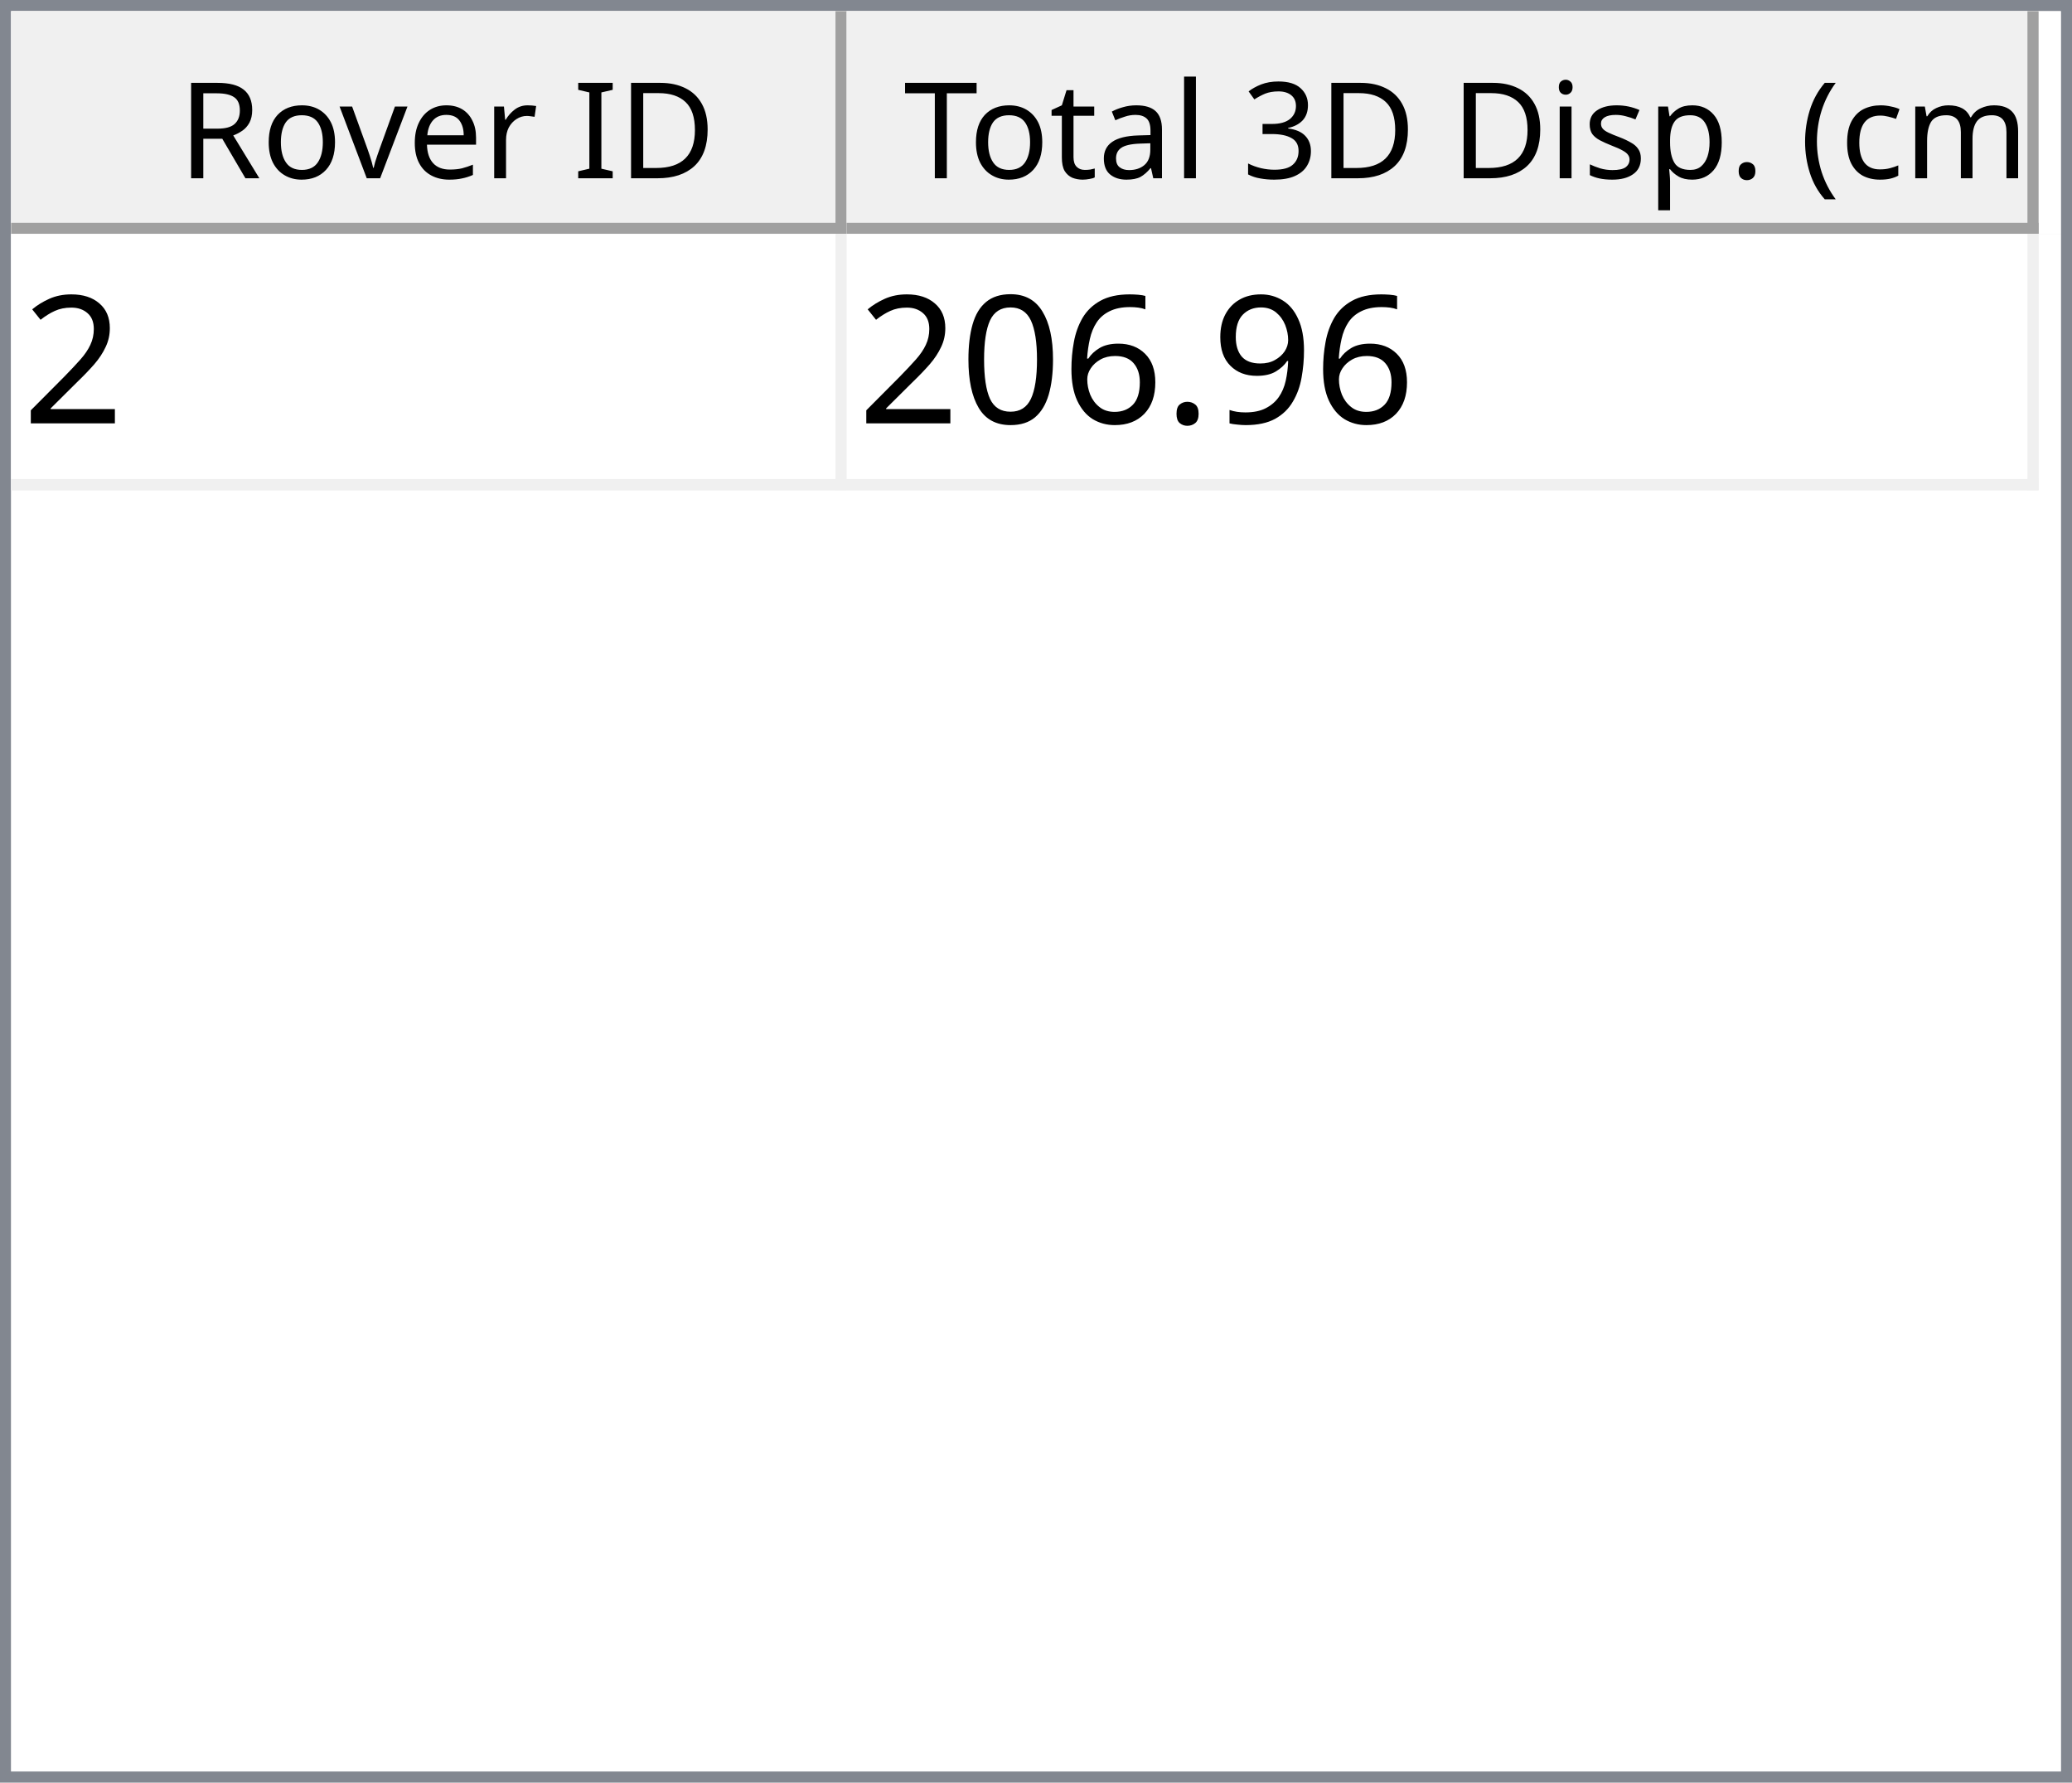
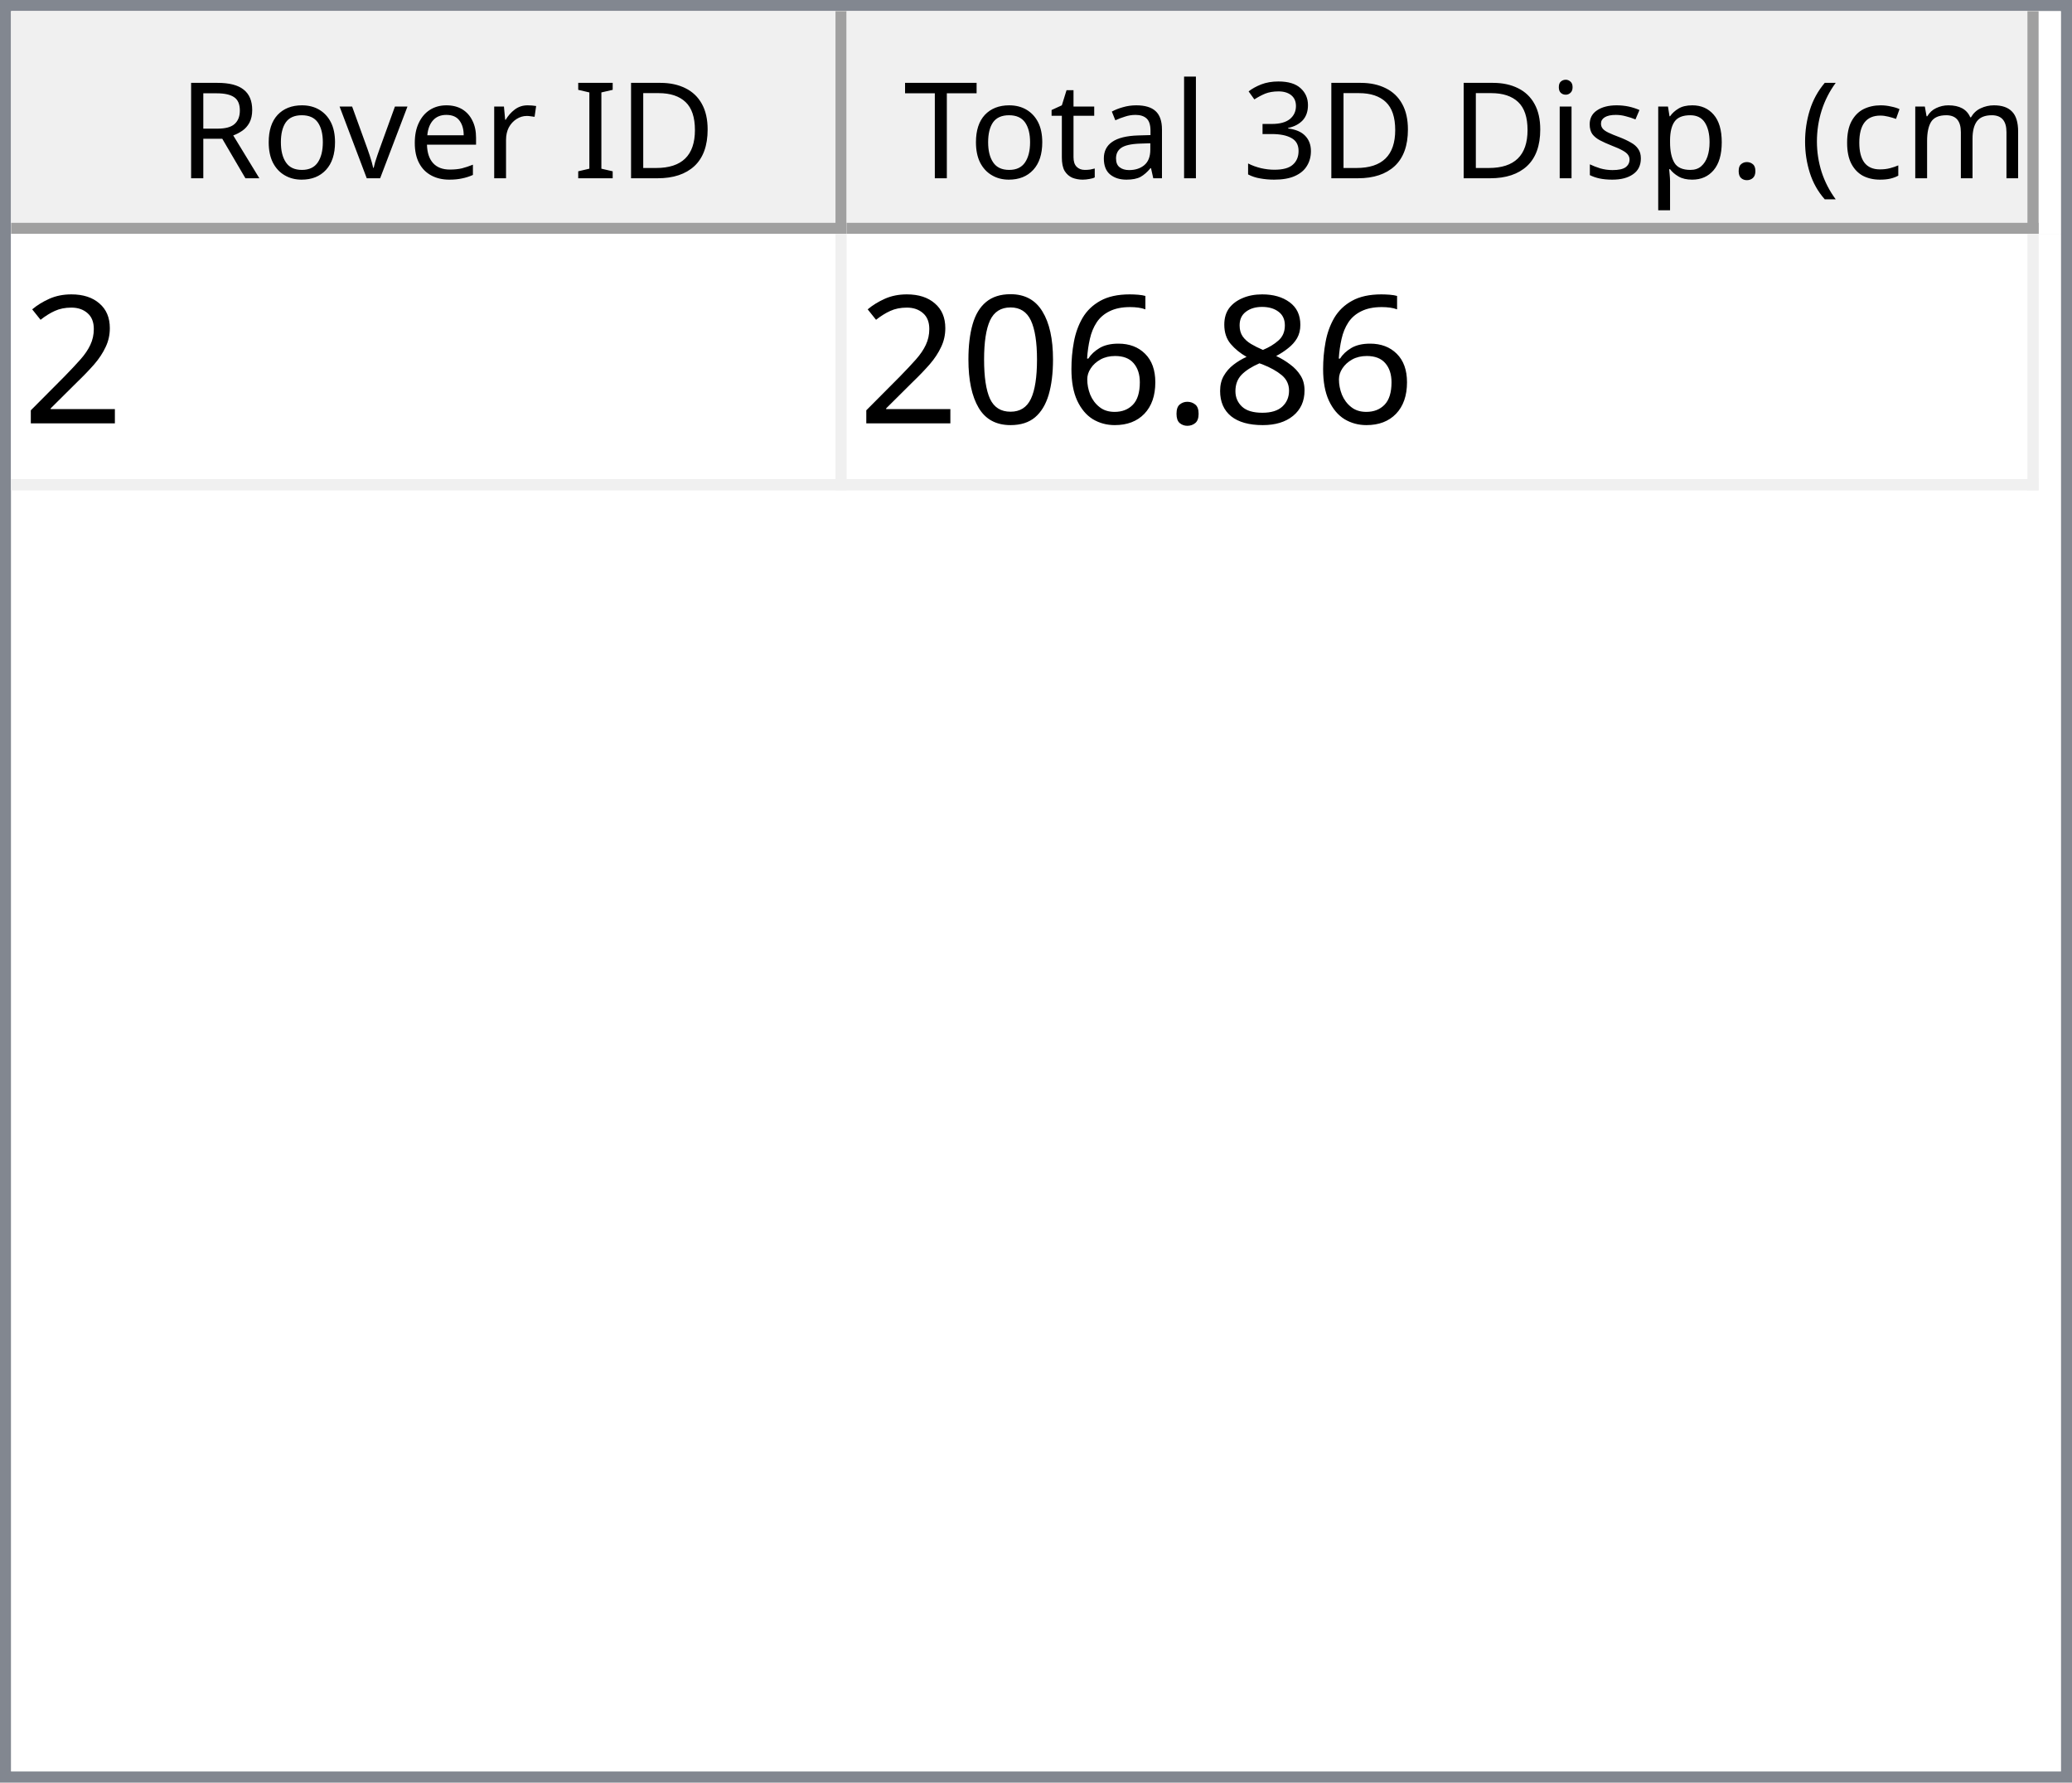
<svg xmlns="http://www.w3.org/2000/svg" style="fill-opacity:1; color-rendering:auto; color-interpolation:auto; text-rendering:auto; stroke:black; stroke-linecap:square; stroke-miterlimit:10; shape-rendering:auto; stroke-opacity:1; fill:black; stroke-dasharray:none; font-weight:normal; stroke-width:1; font-family:'Dialog'; font-style:normal; stroke-linejoin:miter; font-size:12px; stroke-dashoffset:0; image-rendering:auto;" width="186" height="160">
  <defs id="genericDefs" />
  <g>
    <defs id="defs1">
      <clipPath clipPathUnits="userSpaceOnUse" id="clipPath1">
        <path d="M0 0 L186 0 L186 160 L0 160 L0 0 Z" />
      </clipPath>
      <clipPath clipPathUnits="userSpaceOnUse" id="clipPath2">
        <path d="M0 0 L0 160 L186 160 L186 0 Z" />
      </clipPath>
      <clipPath clipPathUnits="userSpaceOnUse" id="clipPath3">
        <path d="M0 0 L0 20 L184 20 L184 0 Z" />
      </clipPath>
      <clipPath clipPathUnits="userSpaceOnUse" id="clipPath4">
        <path d="M0 0 L0 20 L75 20 L75 0 Z" />
      </clipPath>
      <clipPath clipPathUnits="userSpaceOnUse" id="clipPath5">
        <path d="M1 1 L1 19 L74 19 L74 1 Z" />
      </clipPath>
      <clipPath clipPathUnits="userSpaceOnUse" id="clipPath6">
        <path d="M0 0 L0 18 L73 18 L73 0 Z" />
      </clipPath>
      <clipPath clipPathUnits="userSpaceOnUse" id="clipPath7">
        <path d="M-0.5 -0.5 L-0.5 19.5 L74.5 19.5 L74.5 -0.5 Z" />
      </clipPath>
      <clipPath clipPathUnits="userSpaceOnUse" id="clipPath8">
        <path d="M0 0 L0 20 L107 20 L107 0 Z" />
      </clipPath>
      <clipPath clipPathUnits="userSpaceOnUse" id="clipPath9">
        <path d="M1 1 L1 19 L106 19 L106 1 Z" />
      </clipPath>
      <clipPath clipPathUnits="userSpaceOnUse" id="clipPath10">
        <path d="M0 0 L0 18 L105 18 L105 0 Z" />
      </clipPath>
      <clipPath clipPathUnits="userSpaceOnUse" id="clipPath11">
        <path d="M-0.5 -0.5 L-0.5 19.5 L106.5 19.5 L106.5 -0.5 Z" />
      </clipPath>
      <clipPath clipPathUnits="userSpaceOnUse" id="clipPath12">
        <path d="M0 0 L0 138 L184 138 L184 0 Z" />
      </clipPath>
      <clipPath clipPathUnits="userSpaceOnUse" id="clipPath13">
        <path d="M0 0 L0 23 L182 23 L182 0 Z" />
      </clipPath>
      <clipPath clipPathUnits="userSpaceOnUse" id="clipPath14">
        <path d="M-0.5 -0.5 L-0.5 22.5 L181.5 22.5 L181.5 -0.5 Z" />
      </clipPath>
      <clipPath clipPathUnits="userSpaceOnUse" id="clipPath15">
        <path d="M0 0 L0 22 L74 22 L74 0 Z" />
      </clipPath>
      <clipPath clipPathUnits="userSpaceOnUse" id="clipPath16">
        <path d="M0 0 L0 22 L106 22 L106 0 Z" />
      </clipPath>
      <font horiz-adv-x="64.551" id="font1">
        <font-face ascent="107.91" descent="25.098" units-per-em="100" style="font-style:normal; font-family:Segoe UI; font-weight:normal;" />
        <missing-glyph horiz-adv-x="64.551" d="M8.109 0 L8.109 68.266 L56.453 68.266 L56.453 0 L8.109 0 ZM15.328 7.234 L49.219 7.234 L49.219 61.031 L15.328 61.031 L15.328 7.234 Z" />
        <glyph unicode="D" horiz-adv-x="70.117" d="M9.188 0 L9.188 70.016 L28.516 70.016 Q65.531 70.016 65.531 35.891 Q65.531 19.672 55.25 9.836 Q44.969 0 27.734 0 L9.188 0 ZM17.391 62.594 L17.391 7.422 L27.828 7.422 Q41.609 7.422 49.273 14.797 Q56.938 22.172 56.938 35.688 Q56.938 62.594 28.328 62.594 L17.391 62.594 Z" />
        <glyph unicode="I" horiz-adv-x="26.611" d="M17.391 0 L9.188 0 L9.188 70.016 L17.391 70.016 L17.391 0 Z" />
        <glyph unicode=" " horiz-adv-x="27.393" d="" />
        <glyph unicode="r" horiz-adv-x="34.766" d="M34.188 41.891 Q32.078 43.5 28.125 43.5 Q23 43.5 19.555 38.672 Q16.109 33.844 16.109 25.484 L16.109 0 L8.109 0 L8.109 50 L16.109 50 L16.109 39.703 L16.312 39.703 Q18.016 44.969 21.531 47.922 Q25.047 50.875 29.391 50.875 Q32.516 50.875 34.188 50.203 L34.188 41.891 Z" />
        <glyph unicode="e" horiz-adv-x="52.295" d="M48.297 23 L12.984 23 Q13.188 14.656 17.484 10.109 Q21.781 5.562 29.297 5.562 Q37.75 5.562 44.828 11.141 L44.828 3.609 Q38.234 -1.172 27.391 -1.172 Q16.797 -1.172 10.742 5.641 Q4.688 12.453 4.688 24.812 Q4.688 36.469 11.305 43.82 Q17.922 51.172 27.734 51.172 Q37.547 51.172 42.922 44.828 Q48.297 38.484 48.297 27.203 L48.297 23 ZM40.094 29.781 Q40.047 36.719 36.75 40.578 Q33.453 44.438 27.594 44.438 Q21.922 44.438 17.969 40.383 Q14.016 36.328 13.094 29.781 L40.094 29.781 Z" />
        <glyph unicode="v" horiz-adv-x="47.9" d="M47.406 50 L27.484 0 L19.625 0 L0.688 50 L9.469 50 L22.172 13.672 Q23.578 9.672 23.922 6.688 L24.125 6.688 Q24.609 10.453 25.688 13.484 L38.969 50 L47.406 50 Z" />
        <glyph unicode="o" horiz-adv-x="58.594" d="M29 -1.172 Q17.922 -1.172 11.305 5.836 Q4.688 12.844 4.688 24.422 Q4.688 37.016 11.57 44.094 Q18.453 51.172 30.172 51.172 Q41.359 51.172 47.633 44.289 Q53.906 37.406 53.906 25.203 Q53.906 13.234 47.141 6.031 Q40.375 -1.172 29 -1.172 ZM29.594 44.438 Q21.875 44.438 17.383 39.188 Q12.891 33.938 12.891 24.703 Q12.891 15.828 17.43 10.695 Q21.969 5.562 29.594 5.562 Q37.359 5.562 41.531 10.594 Q45.703 15.625 45.703 24.906 Q45.703 34.281 41.531 39.359 Q37.359 44.438 29.594 44.438 Z" />
        <glyph unicode="R" horiz-adv-x="59.814" d="M59.375 0 L49.609 0 L37.891 19.625 Q36.281 22.359 34.766 24.289 Q33.25 26.219 31.664 27.438 Q30.078 28.656 28.25 29.219 Q26.422 29.781 24.125 29.781 L17.391 29.781 L17.391 0 L9.188 0 L9.188 70.016 L30.078 70.016 Q34.672 70.016 38.555 68.867 Q42.438 67.719 45.289 65.375 Q48.141 63.031 49.758 59.547 Q51.375 56.062 51.375 51.375 Q51.375 47.703 50.273 44.656 Q49.172 41.609 47.148 39.211 Q45.125 36.812 42.266 35.133 Q39.406 33.453 35.844 32.516 L35.844 32.328 Q37.594 31.547 38.891 30.547 Q40.188 29.547 41.359 28.18 Q42.531 26.812 43.68 25.078 Q44.828 23.344 46.234 21.047 L59.375 0 ZM17.391 62.594 L17.391 37.203 L28.516 37.203 Q31.594 37.203 34.203 38.133 Q36.812 39.062 38.719 40.797 Q40.625 42.531 41.703 45.047 Q42.781 47.562 42.781 50.688 Q42.781 56.297 39.141 59.445 Q35.5 62.594 28.609 62.594 L17.391 62.594 Z" />
        <glyph unicode=")" horiz-adv-x="30.176" d="M8.297 -15.922 L1.172 -15.922 Q16.406 2.344 16.406 26.812 Q16.406 51.469 1.078 70.016 L8.297 70.016 Q23.531 52.156 23.531 26.703 Q23.531 1.375 8.297 -15.922 Z" />
        <glyph unicode="m" horiz-adv-x="86.133" d="M79.109 0 L71.094 0 L71.094 28.719 Q71.094 37.016 68.531 40.727 Q65.969 44.438 59.906 44.438 Q54.781 44.438 51.195 39.75 Q47.609 35.062 47.609 28.516 L47.609 0 L39.594 0 L39.594 29.688 Q39.594 44.438 28.219 44.438 Q22.953 44.438 19.531 40.016 Q16.109 35.594 16.109 28.516 L16.109 0 L8.109 0 L8.109 50 L16.109 50 L16.109 42.094 L16.312 42.094 Q21.625 51.172 31.844 51.172 Q36.969 51.172 40.773 48.312 Q44.578 45.453 46 40.828 Q51.562 51.172 62.594 51.172 Q79.109 51.172 79.109 30.812 L79.109 0 Z" />
        <glyph unicode="c" horiz-adv-x="46.191" d="M42.188 2.297 Q36.422 -1.172 28.516 -1.172 Q17.828 -1.172 11.258 5.789 Q4.688 12.75 4.688 23.828 Q4.688 36.188 11.766 43.68 Q18.844 51.172 30.672 51.172 Q37.25 51.172 42.281 48.734 L42.281 40.531 Q36.719 44.438 30.375 44.438 Q22.703 44.438 17.797 38.945 Q12.891 33.453 12.891 24.516 Q12.891 15.719 17.508 10.641 Q22.125 5.562 29.891 5.562 Q36.422 5.562 42.188 9.906 L42.188 2.297 Z" />
        <glyph unicode="(" horiz-adv-x="30.176" d="M29.109 -15.922 L21.969 -15.922 Q6.844 1.375 6.844 26.703 Q6.844 52.156 21.969 70.016 L29.203 70.016 Q13.875 51.469 13.875 26.812 Q13.875 2.344 29.109 -15.922 Z" />
        <glyph unicode="." horiz-adv-x="21.68" d="M10.891 -1.078 Q8.641 -1.078 7.055 0.539 Q5.469 2.156 5.469 4.391 Q5.469 6.641 7.055 8.273 Q8.641 9.906 10.891 9.906 Q13.188 9.906 14.797 8.273 Q16.406 6.641 16.406 4.391 Q16.406 2.156 14.797 0.539 Q13.188 -1.078 10.891 -1.078 Z" />
        <glyph unicode="p" horiz-adv-x="58.789" d="M16.312 7.234 L16.109 7.234 L16.109 -23 L8.109 -23 L8.109 50 L16.109 50 L16.109 41.219 L16.312 41.219 Q22.219 51.172 33.594 51.172 Q43.266 51.172 48.688 44.461 Q54.109 37.75 54.109 26.469 Q54.109 13.922 48 6.375 Q41.891 -1.172 31.297 -1.172 Q21.578 -1.172 16.312 7.234 ZM16.109 27.391 L16.109 20.406 Q16.109 14.203 20.141 9.883 Q24.172 5.562 30.375 5.562 Q37.641 5.562 41.773 11.133 Q45.906 16.703 45.906 26.609 Q45.906 34.969 42.047 39.703 Q38.188 44.438 31.594 44.438 Q24.609 44.438 20.359 39.578 Q16.109 34.719 16.109 27.391 Z" />
        <glyph unicode="s" horiz-adv-x="42.432" d="M5.078 1.812 L5.078 10.406 Q11.625 5.562 19.484 5.562 Q30.031 5.562 30.031 12.594 Q30.031 14.594 29.125 15.992 Q28.219 17.391 26.68 18.461 Q25.141 19.531 23.07 20.383 Q21 21.234 18.609 22.172 Q15.281 23.484 12.766 24.828 Q10.25 26.172 8.57 27.859 Q6.891 29.547 6.031 31.695 Q5.172 33.844 5.172 36.719 Q5.172 40.234 6.789 42.945 Q8.406 45.656 11.086 47.484 Q13.766 49.312 17.211 50.242 Q20.656 51.172 24.312 51.172 Q30.812 51.172 35.938 48.922 L35.938 40.828 Q30.422 44.438 23.25 44.438 Q21 44.438 19.195 43.922 Q17.391 43.406 16.094 42.477 Q14.797 41.547 14.086 40.258 Q13.375 38.969 13.375 37.406 Q13.375 35.453 14.086 34.133 Q14.797 32.812 16.164 31.789 Q17.531 30.766 19.484 29.938 Q21.438 29.109 23.922 28.125 Q27.25 26.859 29.883 25.516 Q32.516 24.172 34.375 22.484 Q36.234 20.797 37.234 18.602 Q38.234 16.406 38.234 13.375 Q38.234 9.672 36.602 6.938 Q34.969 4.203 32.234 2.398 Q29.5 0.594 25.93 -0.289 Q22.359 -1.172 18.453 -1.172 Q10.75 -1.172 5.078 1.812 Z" />
        <glyph unicode="i" horiz-adv-x="24.219" d="M12.203 62.703 Q10.062 62.703 8.547 64.164 Q7.031 65.625 7.031 67.875 Q7.031 70.125 8.547 71.609 Q10.062 73.094 12.203 73.094 Q14.406 73.094 15.945 71.609 Q17.484 70.125 17.484 67.875 Q17.484 65.719 15.945 64.211 Q14.406 62.703 12.203 62.703 ZM16.109 0 L8.109 0 L8.109 50 L16.109 50 L16.109 0 Z" />
        <glyph unicode="3" horiz-adv-x="53.906" d="M46.531 19.828 Q46.531 15.094 44.75 11.211 Q42.969 7.328 39.719 4.57 Q36.469 1.812 31.93 0.297 Q27.391 -1.219 21.922 -1.219 Q11.922 -1.219 6 2.594 L6 11.188 Q13.094 5.609 22.219 5.609 Q25.875 5.609 28.828 6.539 Q31.781 7.469 33.906 9.227 Q36.031 10.984 37.18 13.477 Q38.328 15.969 38.328 19.094 Q38.328 32.812 18.797 32.812 L12.984 32.812 L12.984 39.594 L18.5 39.594 Q35.797 39.594 35.797 52.484 Q35.797 64.406 22.609 64.406 Q15.188 64.406 8.688 59.422 L8.688 67.188 Q15.375 71.188 24.609 71.188 Q29 71.188 32.57 69.969 Q36.141 68.75 38.68 66.555 Q41.219 64.359 42.609 61.281 Q44 58.203 44 54.5 Q44 40.672 30.031 36.719 L30.031 36.531 Q33.594 36.141 36.625 34.797 Q39.656 33.453 41.852 31.305 Q44.047 29.156 45.289 26.25 Q46.531 23.344 46.531 19.828 Z" />
        <glyph unicode="l" horiz-adv-x="24.219" d="M16.109 0 L8.109 0 L8.109 74.031 L16.109 74.031 L16.109 0 Z" />
        <glyph unicode="a" horiz-adv-x="50.879" d="M43.891 0 L35.891 0 L35.891 7.812 L35.688 7.812 Q30.469 -1.172 20.312 -1.172 Q12.844 -1.172 8.617 2.781 Q4.391 6.734 4.391 13.281 Q4.391 27.297 20.906 29.594 L35.891 31.688 Q35.891 44.438 25.594 44.438 Q16.547 44.438 9.281 38.281 L9.281 46.484 Q16.656 51.172 26.266 51.172 Q43.891 51.172 43.891 32.516 L43.891 0 ZM35.891 25.297 L23.828 23.641 Q18.266 22.859 15.43 20.875 Q12.594 18.891 12.594 13.875 Q12.594 10.203 15.211 7.883 Q17.828 5.562 22.172 5.562 Q28.125 5.562 32.008 9.742 Q35.891 13.922 35.891 20.312 L35.891 25.297 Z" />
        <glyph unicode="t" horiz-adv-x="33.887" d="M31.297 0.484 Q28.469 -1.078 23.828 -1.078 Q10.688 -1.078 10.688 13.578 L10.688 43.172 L2.094 43.172 L2.094 50 L10.688 50 L10.688 62.203 L18.703 64.797 L18.703 50 L31.297 50 L31.297 43.172 L18.703 43.172 L18.703 14.984 Q18.703 9.969 20.414 7.82 Q22.125 5.672 26.078 5.672 Q29.109 5.672 31.297 7.328 L31.297 0.484 Z" />
        <glyph unicode="T" horiz-adv-x="52.393" d="M50.594 62.594 L30.375 62.594 L30.375 0 L22.172 0 L22.172 62.594 L2 62.594 L2 70.016 L50.594 70.016 L50.594 62.594 Z" />
      </font>
      <font horiz-adv-x="75.0" id="font2">
        <font-face ascent="100.537" descent="21.973" units-per-em="100" style="font-style:normal; font-family:sans-serif; font-weight:normal;" />
        <missing-glyph horiz-adv-x="75.0" d="M12.5 0 L12.5 62.5 L62.5 62.5 L62.5 0 L12.5 0 ZM14.062 1.562 L60.938 1.562 L60.938 60.938 L14.062 60.938 L14.062 1.562 Z" />
        <glyph unicode="2" horiz-adv-x="55.615" d="M50.344 8.453 L50.344 0 L3.031 0 Q2.938 3.172 4.047 6.109 Q5.859 10.938 9.836 15.625 Q13.812 20.312 21.344 26.469 Q33.016 36.031 37.117 41.625 Q41.219 47.219 41.219 52.203 Q41.219 57.422 37.477 61.008 Q33.734 64.594 27.734 64.594 Q21.391 64.594 17.578 60.789 Q13.766 56.984 13.719 50.25 L4.688 51.172 Q5.609 61.281 11.664 66.578 Q17.719 71.875 27.938 71.875 Q38.234 71.875 44.242 66.164 Q50.25 60.453 50.25 52 Q50.25 47.703 48.492 43.555 Q46.734 39.406 42.656 34.812 Q38.578 30.219 29.109 22.219 Q21.188 15.578 18.945 13.211 Q16.703 10.844 15.234 8.453 L50.344 8.453 Z" />
-         <glyph unicode="9" horiz-adv-x="55.615" d="M5.469 16.547 L13.922 17.328 Q14.984 11.375 18.016 8.688 Q21.047 6 25.781 6 Q29.828 6 32.883 7.859 Q35.938 9.719 37.891 12.82 Q39.844 15.922 41.164 21.195 Q42.484 26.469 42.484 31.938 Q42.484 32.516 42.438 33.688 Q39.797 29.5 35.234 26.883 Q30.672 24.266 25.344 24.266 Q16.453 24.266 10.305 30.711 Q4.156 37.156 4.156 47.703 Q4.156 58.594 10.578 65.234 Q17 71.875 26.656 71.875 Q33.641 71.875 39.43 68.117 Q45.219 64.359 48.219 57.398 Q51.219 50.438 51.219 37.25 Q51.219 23.531 48.242 15.406 Q45.266 7.281 39.383 3.031 Q33.5 -1.219 25.594 -1.219 Q17.188 -1.219 11.867 3.445 Q6.547 8.109 5.469 16.547 ZM41.453 48.141 Q41.453 55.719 37.43 60.156 Q33.406 64.594 27.734 64.594 Q21.875 64.594 17.531 59.812 Q13.188 55.031 13.188 47.406 Q13.188 40.578 17.312 36.305 Q21.438 32.031 27.484 32.031 Q33.594 32.031 37.523 36.305 Q41.453 40.578 41.453 48.141 Z" />
+         <glyph unicode="8" horiz-adv-x="55.615" d="M17.672 38.812 Q12.203 40.828 9.57 44.539 Q6.938 48.25 6.938 53.422 Q6.938 61.234 12.555 66.555 Q18.172 71.875 27.484 71.875 Q36.859 71.875 42.578 66.43 Q48.297 60.984 48.297 53.172 Q48.297 48.188 45.68 44.508 Q43.062 40.828 37.75 38.812 Q44.344 36.672 47.781 31.883 Q51.219 27.094 51.219 20.453 Q51.219 11.281 44.727 5.031 Q38.234 -1.219 27.641 -1.219 Q17.047 -1.219 10.547 5.055 Q4.047 11.328 4.047 20.703 Q4.047 27.688 7.594 32.398 Q11.141 37.109 17.672 38.812 ZM15.922 53.719 Q15.922 48.641 19.195 45.414 Q22.469 42.188 27.688 42.188 Q32.766 42.188 36.016 45.383 Q39.266 48.578 39.266 53.219 Q39.266 58.062 35.914 61.359 Q32.562 64.656 27.594 64.656 Q22.562 64.656 19.242 61.43 Q15.922 58.203 15.922 53.719 ZM13.094 20.656 Q13.094 16.891 14.875 13.375 Q16.656 9.859 20.172 7.93 Q23.688 6 27.734 6 Q34.031 6 38.133 10.055 Q42.234 14.109 42.234 20.359 Q42.234 26.703 38.016 30.859 Q33.797 35.016 27.438 35.016 Q21.234 35.016 17.164 30.914 Q13.094 26.812 13.094 20.656 Z" />
        <glyph unicode="." horiz-adv-x="27.783" d="M9.078 0 L9.078 10.016 L19.094 10.016 L19.094 0 L9.078 0 Z" />
        <glyph unicode="6" horiz-adv-x="55.615" d="M49.75 54.047 L41.016 53.375 Q39.844 58.547 37.703 60.891 Q34.125 64.656 28.906 64.656 Q24.703 64.656 21.531 62.312 Q17.391 59.281 14.992 53.469 Q12.594 47.656 12.5 36.922 Q15.672 41.75 20.266 44.094 Q24.859 46.438 29.891 46.438 Q38.672 46.438 44.852 39.969 Q51.031 33.5 51.031 23.25 Q51.031 16.5 48.125 10.719 Q45.219 4.938 40.141 1.859 Q35.062 -1.219 28.609 -1.219 Q17.625 -1.219 10.695 6.859 Q3.766 14.938 3.766 33.5 Q3.766 54.25 11.422 63.672 Q18.109 71.875 29.438 71.875 Q37.891 71.875 43.289 67.141 Q48.688 62.406 49.75 54.047 ZM13.875 23.188 Q13.875 18.656 15.797 14.508 Q17.719 10.359 21.188 8.18 Q24.656 6 28.469 6 Q34.031 6 38.039 10.492 Q42.047 14.984 42.047 22.703 Q42.047 30.125 38.086 34.398 Q34.125 38.672 28.125 38.672 Q22.172 38.672 18.023 34.398 Q13.875 30.125 13.875 23.188 Z" />
        <glyph unicode="0" horiz-adv-x="55.615" d="M4.156 35.297 Q4.156 48 6.766 55.742 Q9.375 63.484 14.523 67.68 Q19.672 71.875 27.484 71.875 Q33.25 71.875 37.594 69.555 Q41.938 67.234 44.773 62.867 Q47.609 58.5 49.219 52.227 Q50.828 45.953 50.828 35.297 Q50.828 22.703 48.242 14.969 Q45.656 7.234 40.508 3.008 Q35.359 -1.219 27.484 -1.219 Q17.141 -1.219 11.234 6.203 Q4.156 15.141 4.156 35.297 ZM13.188 35.297 Q13.188 17.672 17.312 11.836 Q21.438 6 27.484 6 Q33.547 6 37.672 11.859 Q41.797 17.719 41.797 35.297 Q41.797 52.984 37.672 58.789 Q33.547 64.594 27.391 64.594 Q21.344 64.594 17.719 59.469 Q13.188 52.938 13.188 35.297 Z" />
      </font>
    </defs>
    <g style="fill:white; stroke:white;">
      <rect x="0" y="0" width="186" style="clip-path:url(#clipPath1); stroke:none;" height="160" />
    </g>
    <g style="fill:white; text-rendering:optimizeSpeed; color-rendering:optimizeSpeed; image-rendering:optimizeSpeed; shape-rendering:crispEdges; stroke:white; color-interpolation:sRGB;">
      <rect x="0" width="186" height="160" y="0" style="stroke:none;" />
      <path style="stroke:none;" d="M0 160 L186 160 L186 0 L0 0 Z" />
    </g>
    <g style="fill:rgb(240,240,240); font-family:'Segoe UI'; stroke:rgb(240,240,240);">
      <rect x="0" y="0" width="186" style="clip-path:url(#clipPath2); stroke:none;" height="160" />
    </g>
    <g style="fill:rgb(130,135,144); font-family:'Segoe UI'; stroke:rgb(130,135,144);">
      <path d="M0 0 L186 0 L186 160 L0 160 L0 0 ZM1 1 L185 1 L185 159 L1 159 L1 1 Z" style="fill-rule:evenodd; clip-path:url(#clipPath2); stroke:none;" />
    </g>
    <g style="fill:white; font-family:'Segoe UI'; stroke:white;" transform="translate(1,1)">
      <rect x="0" y="0" width="184" style="clip-path:url(#clipPath3); stroke:none;" height="20" />
    </g>
    <g style="fill:rgb(240,240,240); font-family:'Segoe UI'; stroke:rgb(240,240,240);" transform="translate(1,1)">
      <rect x="0" y="0" width="75" style="clip-path:url(#clipPath4); stroke:none;" height="20" />
    </g>
    <g style="font-family:'Segoe UI';" transform="translate(2,2)">
      <text x="14" xml:space="preserve" y="14" style="clip-path:url(#clipPath6); stroke:none;">Rover ID</text>
    </g>
    <g style="fill:rgb(160,160,160); font-family:'Segoe UI'; stroke:rgb(160,160,160); stroke-linejoin:bevel;" transform="translate(1.5,1.5)">
      <line x1="74" x2="74" y1="0" style="fill:none; clip-path:url(#clipPath7);" y2="19" />
    </g>
    <g style="fill:rgb(160,160,160); font-family:'Segoe UI'; stroke:rgb(160,160,160); stroke-linejoin:bevel;" transform="matrix(1,0,0,1,1,1) translate(0.5,0.5)">
      <line x1="0" x2="74" y1="19" style="fill:none; clip-path:url(#clipPath7);" y2="19" />
    </g>
    <g style="fill:rgb(240,240,240); font-family:'Segoe UI'; stroke:rgb(240,240,240);" transform="translate(76,1)">
      <rect x="0" y="0" width="107" style="clip-path:url(#clipPath8); stroke:none;" height="20" />
    </g>
    <g style="font-family:'Segoe UI';" transform="translate(77,2)">
      <text x="1" xml:space="preserve" y="14" style="clip-path:url(#clipPath10); stroke:none;"> Total 3D Disp. (cm)</text>
    </g>
    <g style="fill:rgb(160,160,160); font-family:'Segoe UI'; stroke:rgb(160,160,160); stroke-linejoin:bevel;" transform="translate(76.5,1.5)">
      <line x1="106" x2="106" y1="0" style="fill:none; clip-path:url(#clipPath11);" y2="19" />
    </g>
    <g style="fill:rgb(160,160,160); font-family:'Segoe UI'; stroke:rgb(160,160,160); stroke-linejoin:bevel;" transform="matrix(1,0,0,1,76,1) translate(0.5,0.5)">
      <line x1="0" x2="106" y1="19" style="fill:none; clip-path:url(#clipPath11);" y2="19" />
    </g>
    <g style="fill:white; font-family:'Segoe UI'; stroke:white;" transform="translate(1,21)">
      <rect x="0" y="0" width="184" style="clip-path:url(#clipPath12); stroke:none;" height="138" />
    </g>
    <g style="fill:rgb(240,240,240); font-size:16px; font-family:sans-serif; stroke:rgb(240,240,240);" transform="translate(1,21)">
      <rect x="0" y="0" width="182" style="clip-path:url(#clipPath13); stroke:none;" height="23" />
      <line transform="translate(0.5,0.5)" x1="0" x2="181" y1="22" style="clip-path:url(#clipPath14); fill:none; stroke-linejoin:bevel;" y2="22" />
    </g>
    <g transform="matrix(1,0,0,1,1,21) translate(0.5,0.5)" style="fill:rgb(240,240,240); font-size:16px; font-family:sans-serif; stroke:rgb(240,240,240); stroke-linejoin:bevel;">
      <line x1="74" x2="74" y1="0" style="fill:none; clip-path:url(#clipPath14);" y2="22" />
    </g>
    <g transform="matrix(1,0,0,1,1,21) translate(0.5,0.5)" style="fill:rgb(240,240,240); font-size:16px; font-family:sans-serif; stroke:rgb(240,240,240); stroke-linejoin:bevel;">
      <line x1="181" x2="181" y1="0" style="fill:none; clip-path:url(#clipPath14);" y2="22" />
    </g>
    <g style="fill:white; font-size:16px; font-family:sans-serif; stroke:white;" transform="matrix(1,0,0,1,1,21)">
      <rect x="0" y="0" width="74" style="clip-path:url(#clipPath15); stroke:none;" height="22" />
      <text x="1" y="17" style="fill:black; clip-path:url(#clipPath15); stroke:none;" xml:space="preserve">2</text>
    </g>
    <g style="fill:white; font-size:16px; font-family:sans-serif; stroke:white;" transform="matrix(1,0,0,1,1,21) translate(75,0)">
      <rect x="0" y="0" width="106" style="clip-path:url(#clipPath16); stroke:none;" height="22" />
-       <text x="1" y="17" style="fill:black; clip-path:url(#clipPath16); stroke:none;" xml:space="preserve">206.96</text>
+       <text x="1" y="17" style="fill:black; clip-path:url(#clipPath16); stroke:none;" xml:space="preserve">206.86</text>
    </g>
  </g>
</svg>
